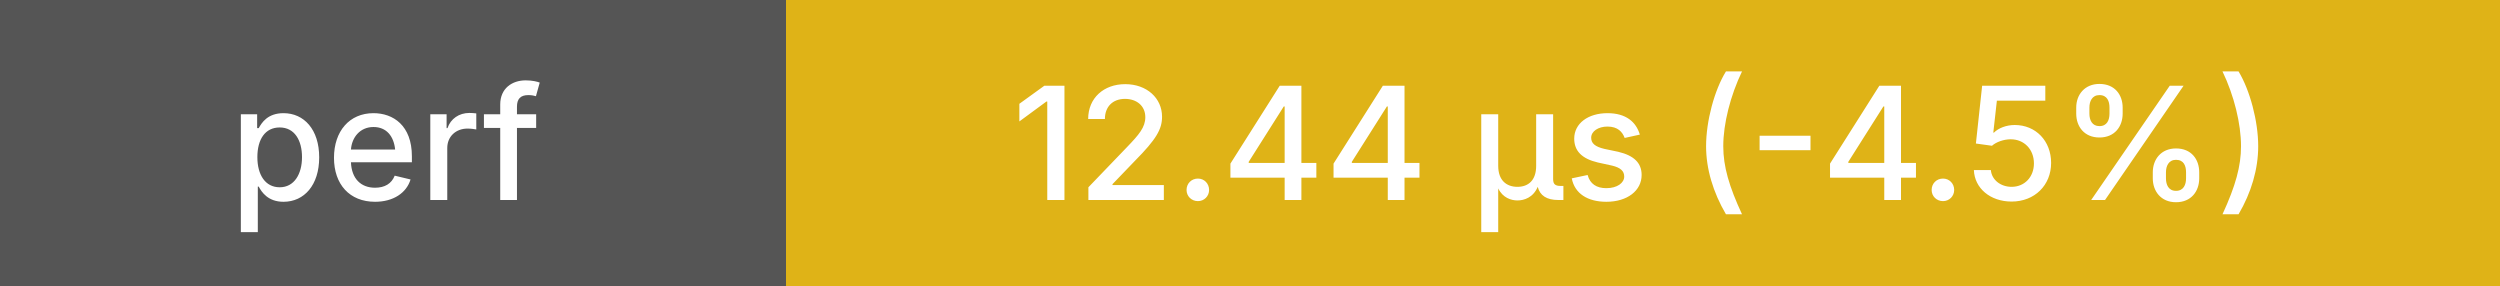
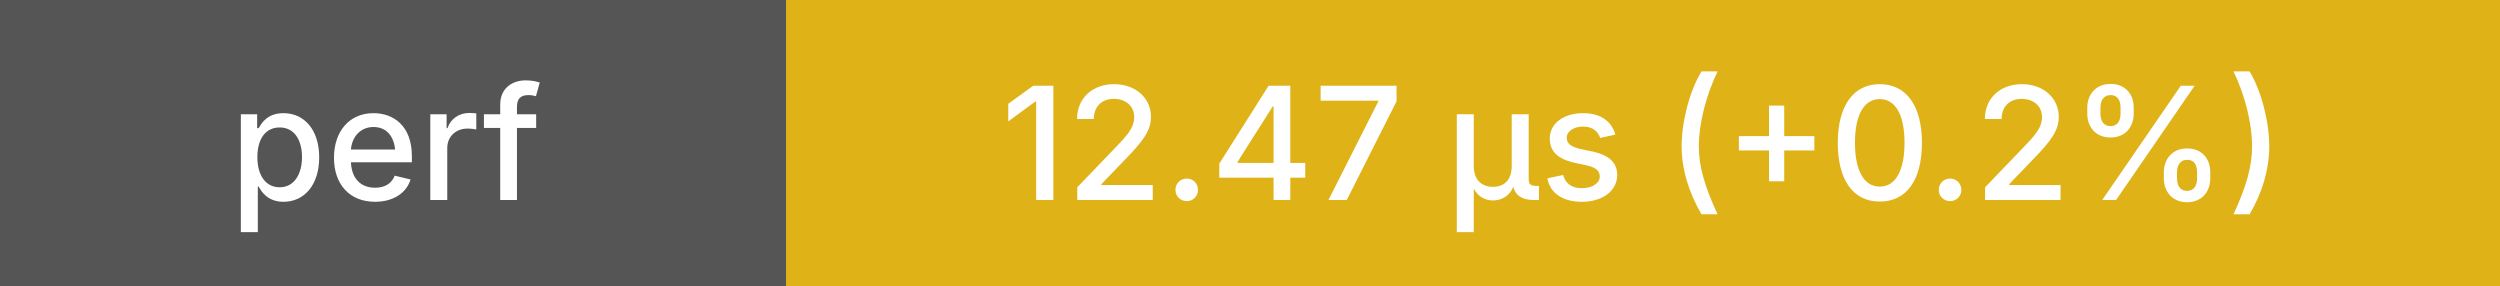
<svg xmlns="http://www.w3.org/2000/svg" height="20" width="175">
  <g shape-rendering="crispEdges">
    <rect width="55" height="20" fill="#555" />
    <rect x="55" width="120" height="20" fill="#dfb317" />
  </g>
  <g fill="#fff" font-family="system-ui, -apple-system, sans-serif" font-size="11">
    <text x="27" y="14" text-anchor="middle" font-weight="500">perf</text>
-     <text x="115" y="14" text-anchor="middle" font-weight="500">12.44 μs (-4.5%)</text>
+     <text x="115" y="14" text-anchor="middle" font-weight="500">12.47 μs (+0.2%)</text>
  </g>
</svg>
